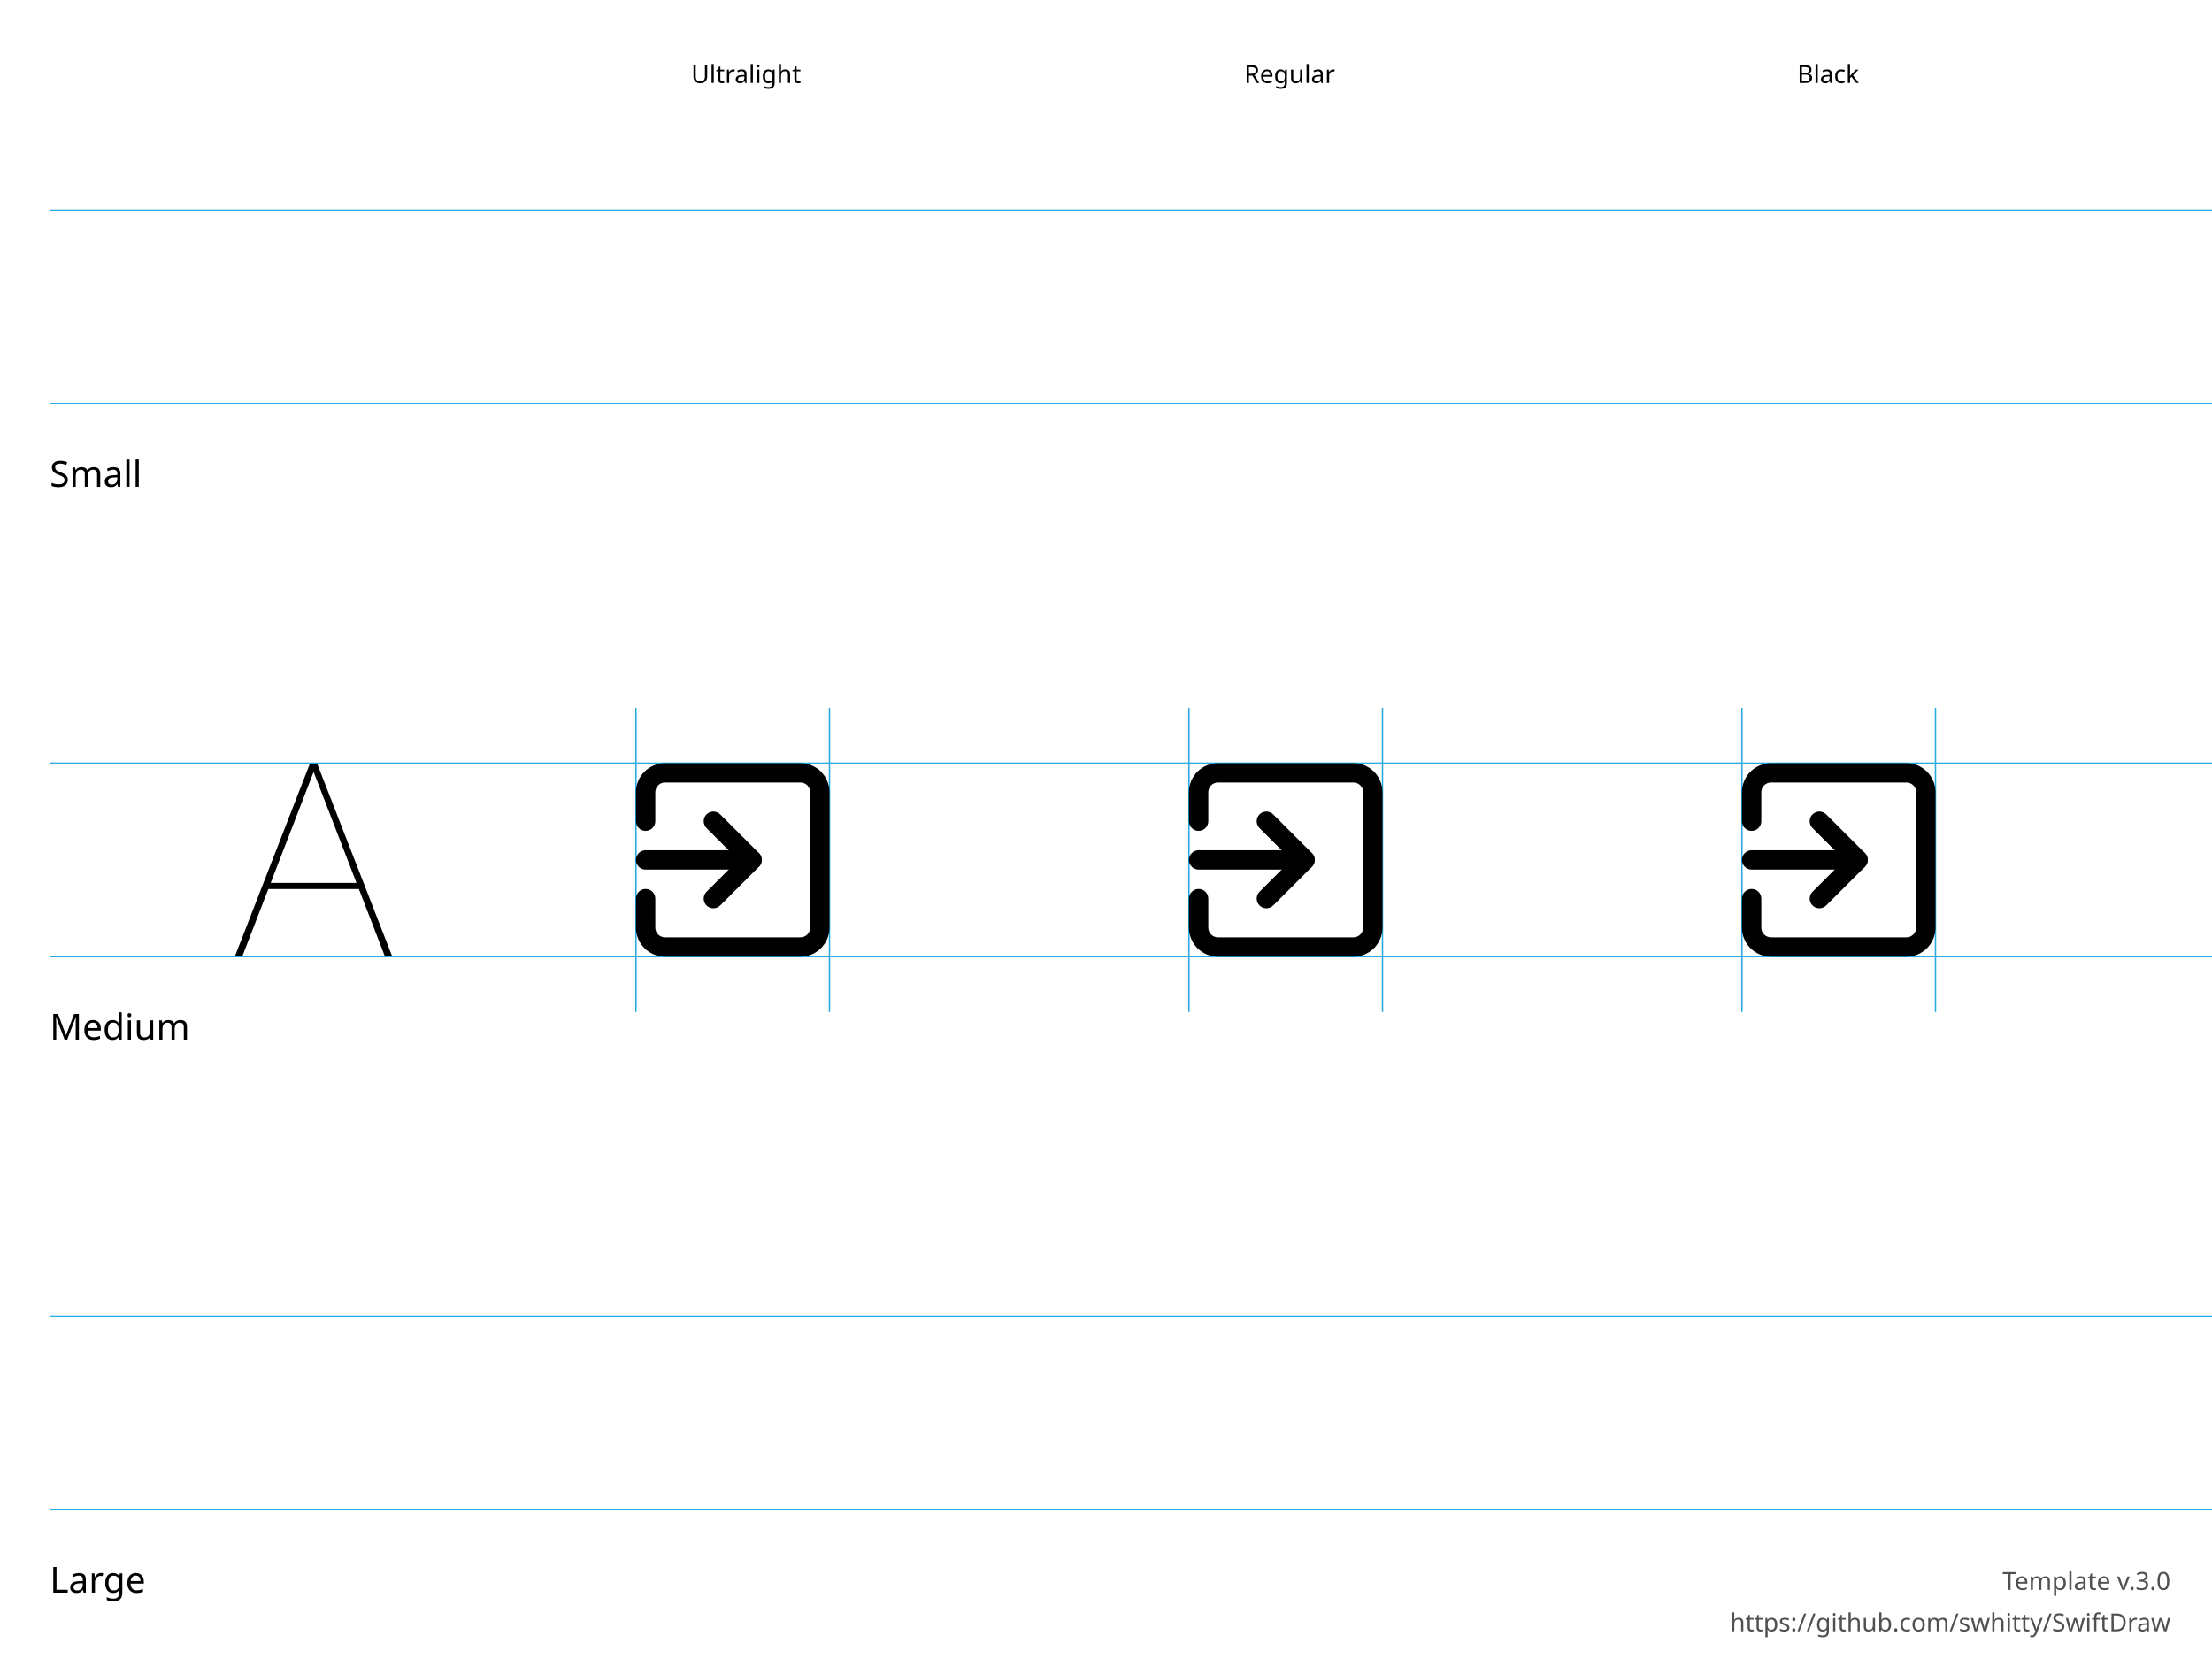
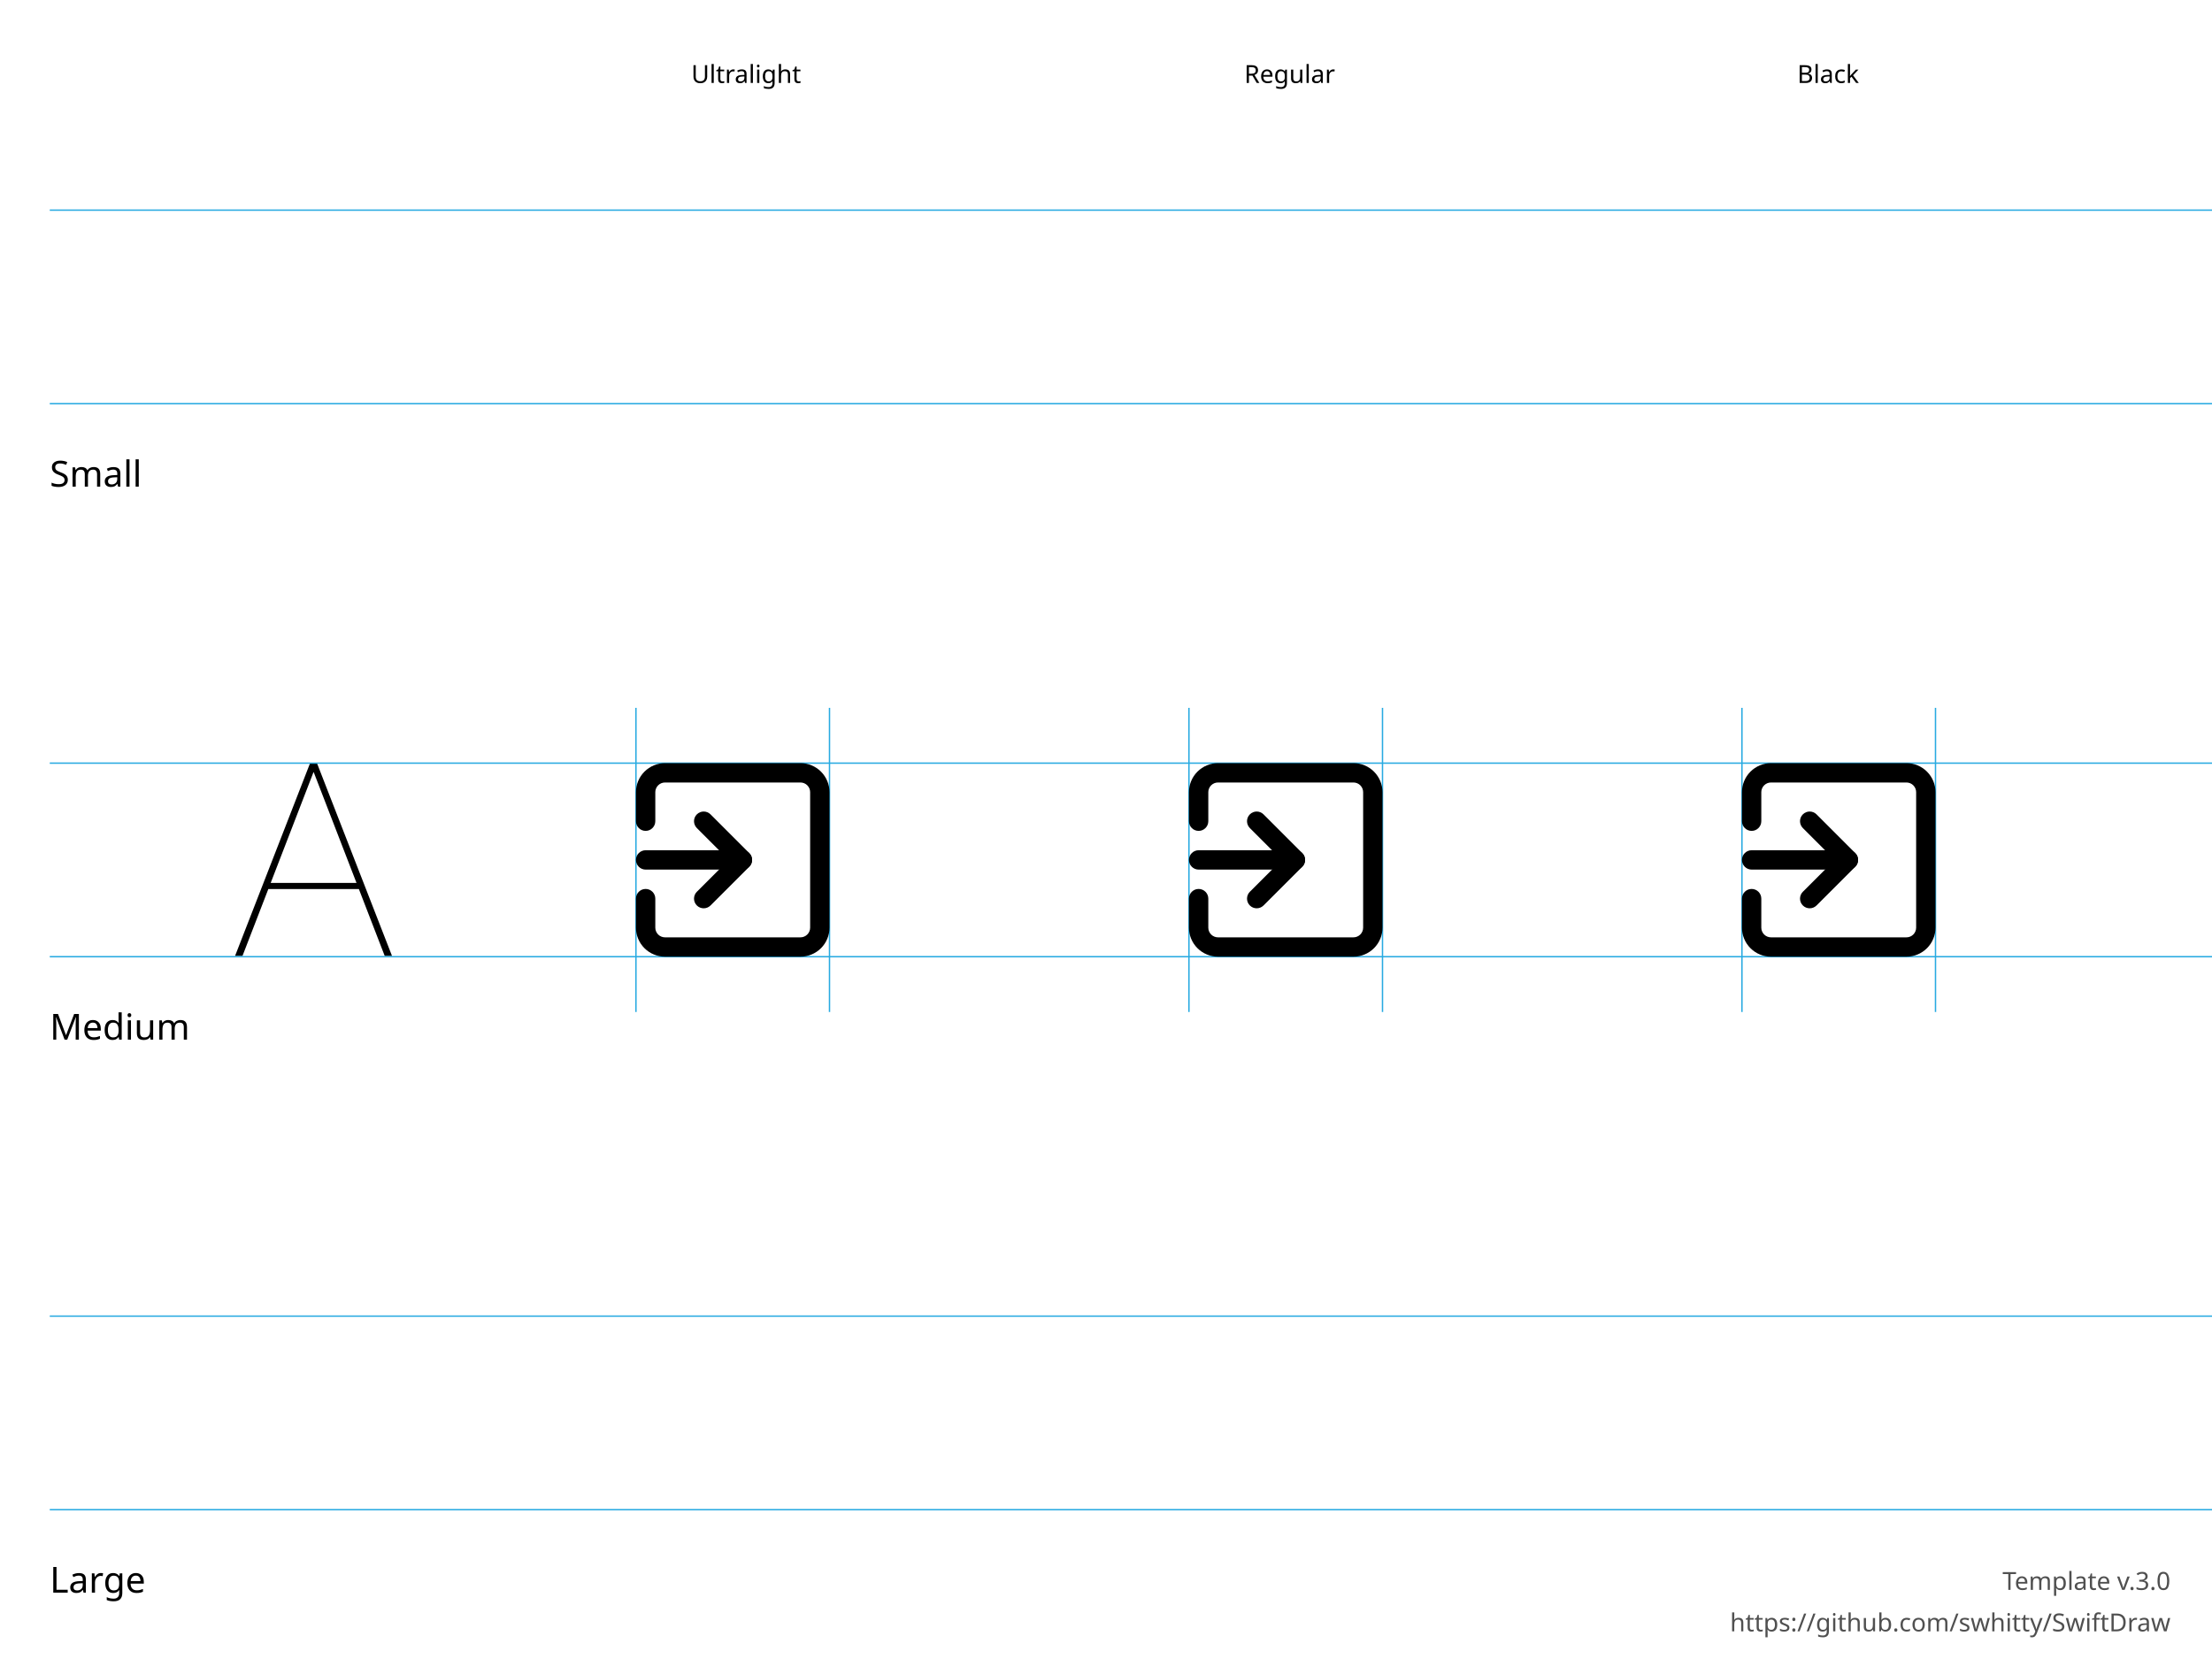
<svg xmlns="http://www.w3.org/2000/svg" height="600" width="800">
  <g id="Notes" font-family="LucidaGrande, 'Lucida Grande', sans-serif" font-size="13">
    <rect fill="white" height="600.0" width="800.0" x="0.0" y="0.0" />
    <g font-size="13">
      <text x="18.0" y="176.0">Small</text>
      <text x="18.0" y="376.0">Medium</text>
      <text x="18.0" y="576.0">Large</text>
    </g>
    <g font-size="9">
      <text x="250.0" y="30.0">Ultralight</text>
      <text x="450.0" y="30.0">Regular</text>
      <text x="650.0" y="30.0">Black</text>
      <text id="template-version" fill="#505050" text-anchor="end" x="785.0" y="575.0">Template v.3.0</text>
      <a href="https://github.com/swhitty/SwiftDraw">
        <text fill="#505050" text-anchor="end" x="785.0" y="590.0">https://github.com/swhitty/SwiftDraw</text>
      </a>
    </g>
  </g>
  <g id="Guides" stroke="rgb(39, 170, 225)" stroke-width="0.5">
    <path id="Capline-S" d="M18,76 l800,0" />
    <path id="H-reference" d="M85,145.755 L87.685,145.755 L113.369,79.287 L114.052,79.287 L114.052,76 L112.148,76 L85,145.755 Z M95.693,121.536 L130.996,121.536 L130.263,119.313 L96.474,119.313 L95.693,121.536 Z M139.15,145.755 L141.787,145.755 L114.638,76 L113.466,76 L113.466,79.287 L139.15,145.755 Z" stroke="none" transform="translate(0,200)" />
    <path id="Baseline-S" d="M18,146 l800,0" />
    <path id="left-margin-Ultralight-M" d="M230,256 l0,110" />
    <path id="right-margin-Ultralight-M" d="M300,256 l0,110" />
    <path id="left-margin-Regular-M" d="M430,256 l0,110" />
    <path id="right-margin-Regular-M" d="M500,256 l0,110" />
    <path id="left-margin-Black-M" d="M630,256 l0,110" />
    <path id="right-margin-Black-M" d="M700,256 l0,110" />
    <path id="Capline-M" d="M18,276 l800,0" />
    <path id="Baseline-M" d="M18,346 l800,0" />
    <path id="Capline-L" d="M18,476 l800,0" />
    <path id="Baseline-L" d="M18,546 l800,0" />
  </g>
  <g id="Symbols">
    <g id="Ultralight-M" transform="translate(0,200)">
-       <path d="M260.475,127.475 L274.475,113.475 C275.842,112.108 275.842,109.892 274.475,108.525 L260.475,94.525 C259.108,93.158 256.892,93.158 255.525,94.525 C254.158,95.892 254.158,98.108 255.525,99.475 L269.525,113.475 L269.525,108.525 L255.525,122.525 C254.158,123.892 254.158,126.108 255.525,127.475 C256.892,128.842 259.108,128.842 260.475,127.475 Z" />
-       <path d="M233.5,114.5 L272,114.5 C273.933,114.5 275.5,112.933 275.5,111 C275.5,109.067 273.933,107.5 272,107.5 L233.5,107.5 C231.567,107.5 230,109.067 230,111 C230,112.933 231.567,114.5 233.5,114.5 Z" />
+       <path d="M233.5,114.5 L268.5,114.5 C270.433,114.5 272,112.933 272,111 C272,109.067 270.433,107.5 268.5,107.5 L233.5,107.5 C231.567,107.5 230,109.067 230,111 C230,112.933 231.567,114.5 233.5,114.5 Z" />
      <path d="M237,97 L237,86.5 C237,85.572 237.369,84.682 238.025,84.025 C238.682,83.369 239.572,83 240.5,83 L289.5,83 C290.428,83 291.318,83.369 291.975,84.025 C292.631,84.682 293,85.572 293,86.5 L293,135.5 C293,136.428 292.631,137.318 291.975,137.975 C291.318,138.631 290.428,139 289.5,139 L240.5,139 C239.572,139 238.682,138.631 238.025,137.975 C237.369,137.318 237,136.428 237,135.5 L237,125 C237,123.067 235.433,121.5 233.5,121.5 C231.567,121.5 230,123.067 230,125 L230,135.5 C230,138.285 231.106,140.955 233.075,142.925 C235.045,144.894 237.715,146 240.5,146 L289.5,146 C292.285,146 294.955,144.894 296.925,142.925 C298.894,140.955 300,138.285 300,135.5 L300,86.5 C300,83.715 298.894,81.045 296.925,79.075 C294.956,77.106 292.285,76 289.5,76 L240.5,76 C237.715,76 235.045,77.106 233.075,79.075 C231.106,81.045 230,83.715 230,86.5 L230,97 C230,98.933 231.567,100.5 233.5,100.5 C235.433,100.5 237,98.933 237,97 Z" />
+       <path d="M256.975,127.475 L270.975,113.475 C272.342,112.108 272.342,109.892 270.975,108.525 L256.975,94.525 C255.608,93.158 253.392,93.158 252.025,94.525 C250.658,95.892 250.658,98.108 252.025,99.475 L266.025,113.475 L266.025,108.525 L252.025,122.525 C250.658,123.892 250.658,126.108 252.025,127.475 C253.392,128.842 255.608,128.842 256.975,127.475 Z" />
    </g>
    <g id="Regular-M" transform="translate(0,200)">
-       <path d="M460.475,127.475 L474.475,113.475 C475.842,112.108 475.842,109.892 474.475,108.525 L460.475,94.525 C459.108,93.158 456.892,93.158 455.525,94.525 C454.158,95.892 454.158,98.108 455.525,99.475 L469.525,113.475 L469.525,108.525 L455.525,122.525 C454.158,123.892 454.158,126.108 455.525,127.475 C456.892,128.842 459.108,128.842 460.475,127.475 Z" />
-       <path d="M433.5,114.5 L472,114.5 C473.933,114.5 475.5,112.933 475.5,111 C475.5,109.067 473.933,107.5 472,107.5 L433.5,107.5 C431.567,107.5 430,109.067 430,111 C430,112.933 431.567,114.5 433.5,114.5 Z" />
+       <path d="M433.5,114.5 L468.5,114.5 C470.433,114.5 472,112.933 472,111 C472,109.067 470.433,107.5 468.5,107.5 L433.5,107.5 C431.567,107.5 430,109.067 430,111 C430,112.933 431.567,114.5 433.5,114.5 Z" />
      <path d="M437,97 L437,86.5 C437,85.572 437.369,84.682 438.025,84.025 C438.682,83.369 439.572,83 440.5,83 L489.5,83 C490.428,83 491.318,83.369 491.975,84.025 C492.631,84.682 493,85.572 493,86.5 L493,135.5 C493,136.428 492.631,137.318 491.975,137.975 C491.318,138.631 490.428,139 489.5,139 L440.5,139 C439.572,139 438.682,138.631 438.025,137.975 C437.369,137.318 437,136.428 437,135.5 L437,125 C437,123.067 435.433,121.5 433.5,121.5 C431.567,121.5 430,123.067 430,125 L430,135.5 C430,138.285 431.106,140.955 433.075,142.925 C435.045,144.894 437.715,146 440.5,146 L489.5,146 C492.285,146 494.955,144.894 496.925,142.925 C498.894,140.955 500,138.285 500,135.5 L500,86.5 C500,83.715 498.894,81.045 496.925,79.075 C494.956,77.106 492.285,76 489.5,76 L440.5,76 C437.715,76 435.045,77.106 433.075,79.075 C431.106,81.045 430,83.715 430,86.5 L430,97 C430,98.933 431.567,100.5 433.5,100.5 C435.433,100.5 437,98.933 437,97 Z" />
+       <path d="M456.975,127.475 L470.975,113.475 C472.342,112.108 472.342,109.892 470.975,108.525 L456.975,94.525 C455.608,93.158 453.392,93.158 452.025,94.525 C450.658,95.892 450.658,98.108 452.025,99.475 L466.025,113.475 L466.025,108.525 L452.025,122.525 C450.658,123.892 450.658,126.108 452.025,127.475 C453.392,128.842 455.608,128.842 456.975,127.475 Z" />
    </g>
    <g id="Black-M" transform="translate(0,200)">
-       <path d="M660.475,127.475 L674.475,113.475 C675.842,112.108 675.842,109.892 674.475,108.525 L660.475,94.525 C659.108,93.158 656.892,93.158 655.525,94.525 C654.158,95.892 654.158,98.108 655.525,99.475 L669.525,113.475 L669.525,108.525 L655.525,122.525 C654.158,123.892 654.158,126.108 655.525,127.475 C656.892,128.842 659.108,128.842 660.475,127.475 Z" />
-       <path d="M633.5,114.5 L672,114.5 C673.933,114.5 675.5,112.933 675.5,111 C675.5,109.067 673.933,107.5 672,107.5 L633.5,107.5 C631.567,107.5 630,109.067 630,111 C630,112.933 631.567,114.5 633.5,114.5 Z" />
+       <path d="M633.5,114.5 L668.5,114.5 C670.433,114.5 672,112.933 672,111 C672,109.067 670.433,107.5 668.5,107.5 L633.5,107.5 C631.567,107.5 630,109.067 630,111 C630,112.933 631.567,114.5 633.5,114.5 Z" />
      <path d="M637,97 L637,86.5 C637,85.572 637.369,84.682 638.025,84.025 C638.682,83.369 639.572,83 640.5,83 L689.5,83 C690.428,83 691.318,83.369 691.975,84.025 C692.631,84.682 693,85.572 693,86.5 L693,135.5 C693,136.428 692.631,137.318 691.975,137.975 C691.318,138.631 690.428,139 689.5,139 L640.5,139 C639.572,139 638.682,138.631 638.025,137.975 C637.369,137.318 637,136.428 637,135.5 L637,125 C637,123.067 635.433,121.5 633.5,121.5 C631.567,121.5 630,123.067 630,125 L630,135.5 C630,138.285 631.106,140.955 633.075,142.925 C635.044,144.894 637.715,146 640.5,146 L689.5,146 C692.285,146 694.956,144.894 696.925,142.925 C698.894,140.955 700,138.285 700,135.5 L700,86.5 C700,83.715 698.894,81.045 696.925,79.075 C694.956,77.106 692.285,76 689.5,76 L640.5,76 C637.715,76 635.044,77.106 633.075,79.075 C631.106,81.045 630,83.715 630,86.5 L630,97 C630,98.933 631.567,100.5 633.5,100.5 C635.433,100.5 637,98.933 637,97 Z" />
+       <path d="M656.975,127.475 L670.975,113.475 C672.342,112.108 672.342,109.892 670.975,108.525 L656.975,94.525 C655.608,93.158 653.392,93.158 652.025,94.525 C650.658,95.892 650.658,98.108 652.025,99.475 L666.025,113.475 L666.025,108.525 L652.025,122.525 C650.658,123.892 650.658,126.108 652.025,127.475 C653.392,128.842 655.608,128.842 656.975,127.475 Z" />
    </g>
  </g>
</svg>
